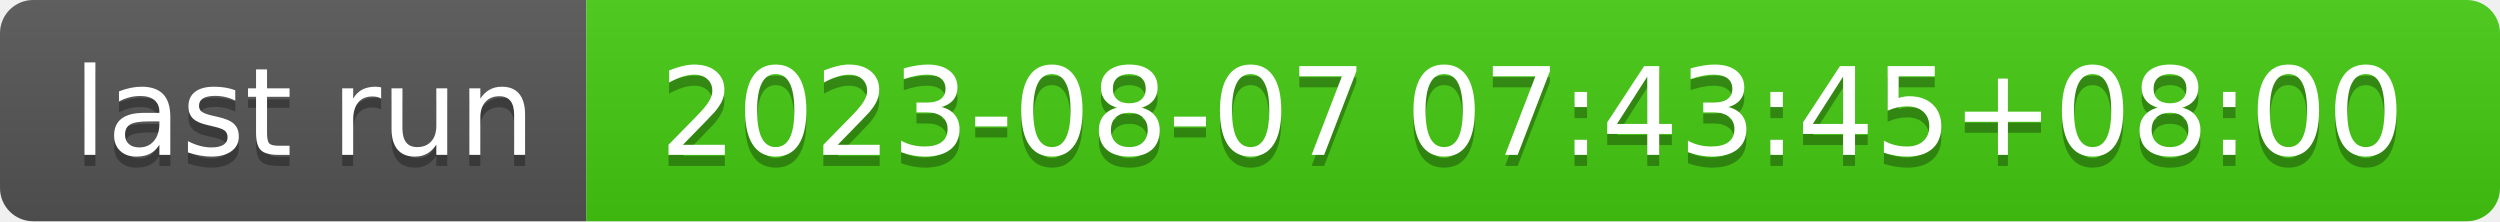
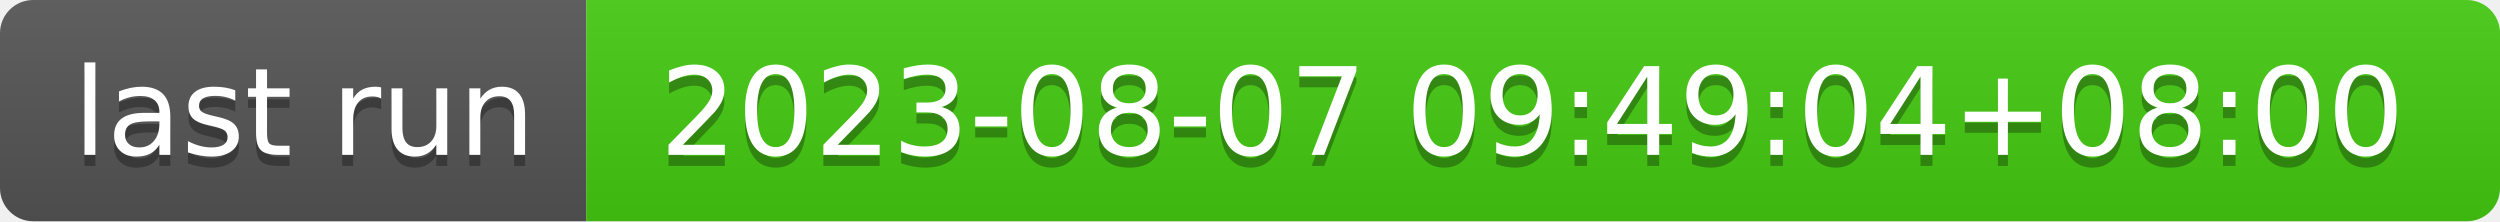
- <svg xmlns="http://www.w3.org/2000/svg" width="226" height="20" role="img" aria-label="last run: 2023-08-07 07:43:45+08:00">
+ <svg xmlns="http://www.w3.org/2000/svg" width="226" height="20" role="img" aria-label="last run: 2023-08-07 09:49:04+08:00">
  <linearGradient id="s" x2="0" y2="100%">
    <stop offset="0" stop-color="#bbb" stop-opacity=".1" />
    <stop offset="1" stop-opacity=".1" />
  </linearGradient>
  <clipPath id="r">
    <rect width="226" height="20" rx="3" fill="#fff" />
  </clipPath>
  <g clip-path="url(#r)">
    <rect width="53" height="20" fill="#555" />
    <rect x="53" width="173" height="20" fill="#4c1" />
    <rect width="226" height="20" fill="url(#s)" />
  </g>
  <g fill="#fff" text-anchor="middle" font-family="Verdana,Geneva,DejaVu Sans,sans-serif" text-rendering="geometricPrecision" font-size="110">
    <text aria-hidden="true" x="275" y="150" fill="#010101" fill-opacity=".3" transform="scale(.1)" textLength="430">last run</text>
    <text x="275" y="140" transform="scale(.1)" fill="#fff" textLength="430">last run</text>
-     <text aria-hidden="true" x="1385" y="150" fill="#010101" fill-opacity=".3" transform="scale(.1)" textLength="1630">2023-08-07 07:43:45+08:00</text>
-     <text x="1385" y="140" transform="scale(.1)" fill="#fff" textLength="1630">2023-08-07 07:43:45+08:00</text>
+     <text aria-hidden="true" x="1385" y="150" fill="#010101" fill-opacity=".3" transform="scale(.1)" textLength="1630">2023-08-07 09:49:04+08:00</text>
+     <text x="1385" y="140" transform="scale(.1)" fill="#fff" textLength="1630">2023-08-07 09:49:04+08:00</text>
  </g>
</svg>
